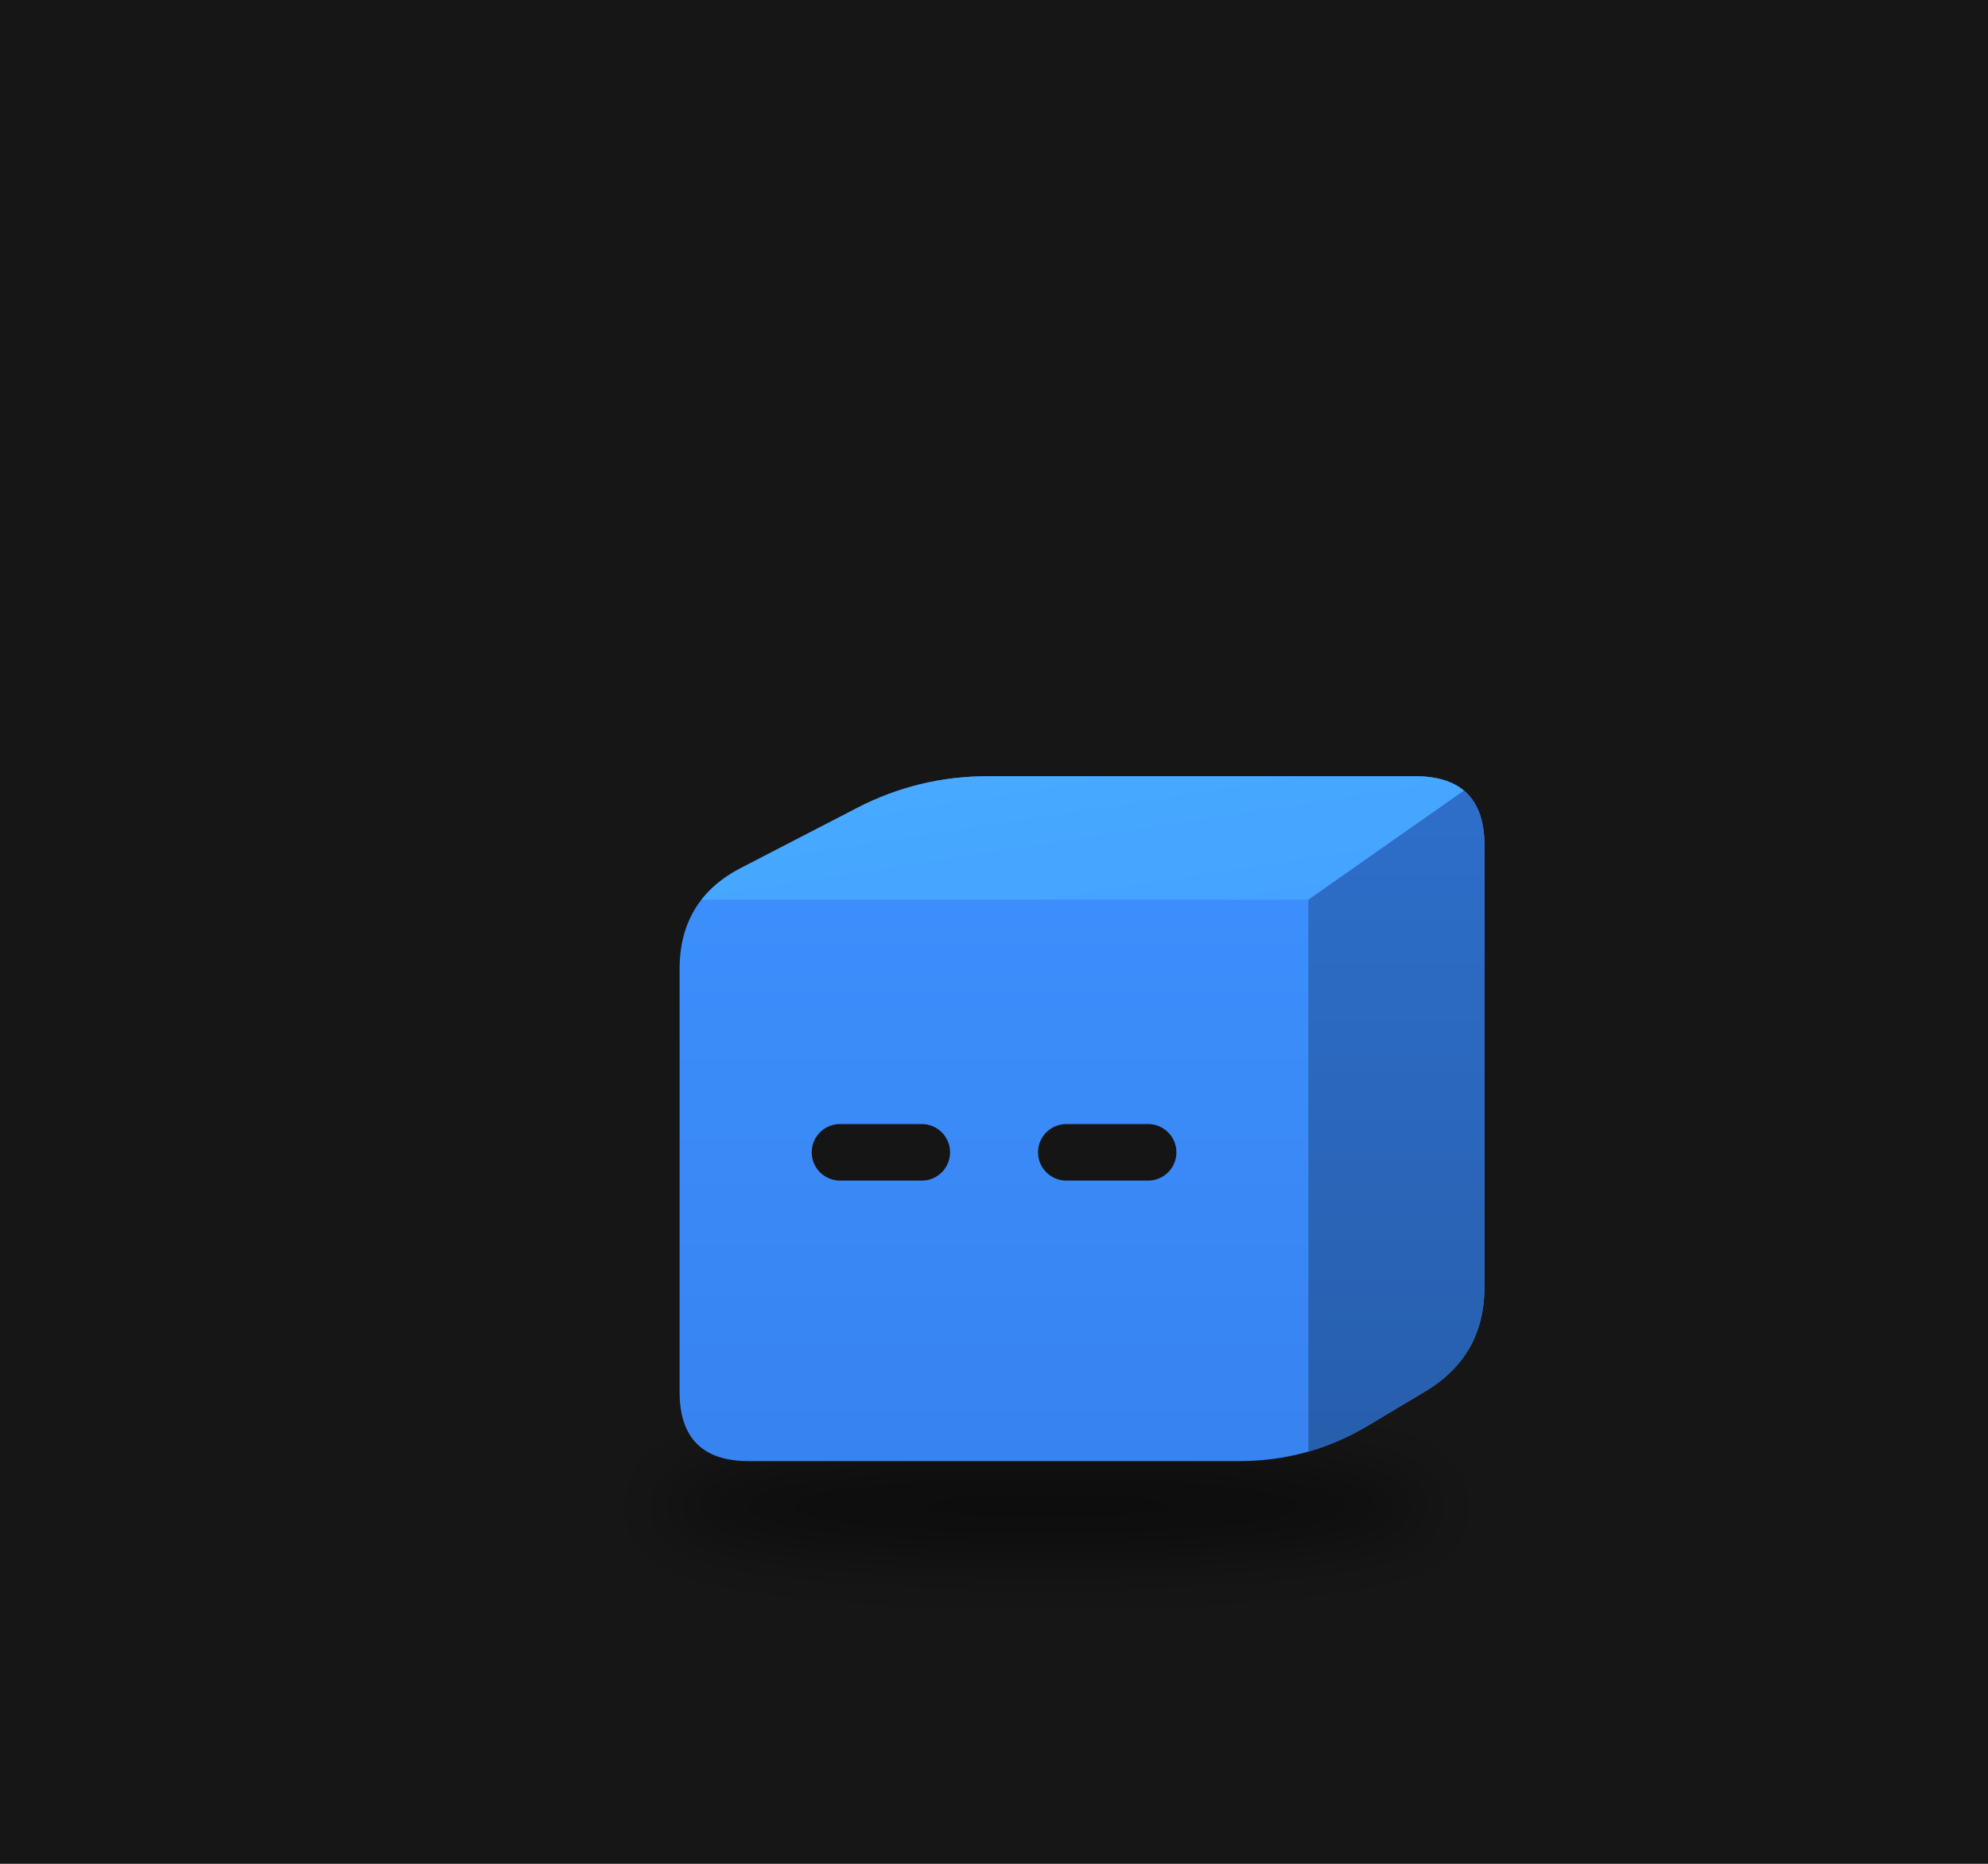
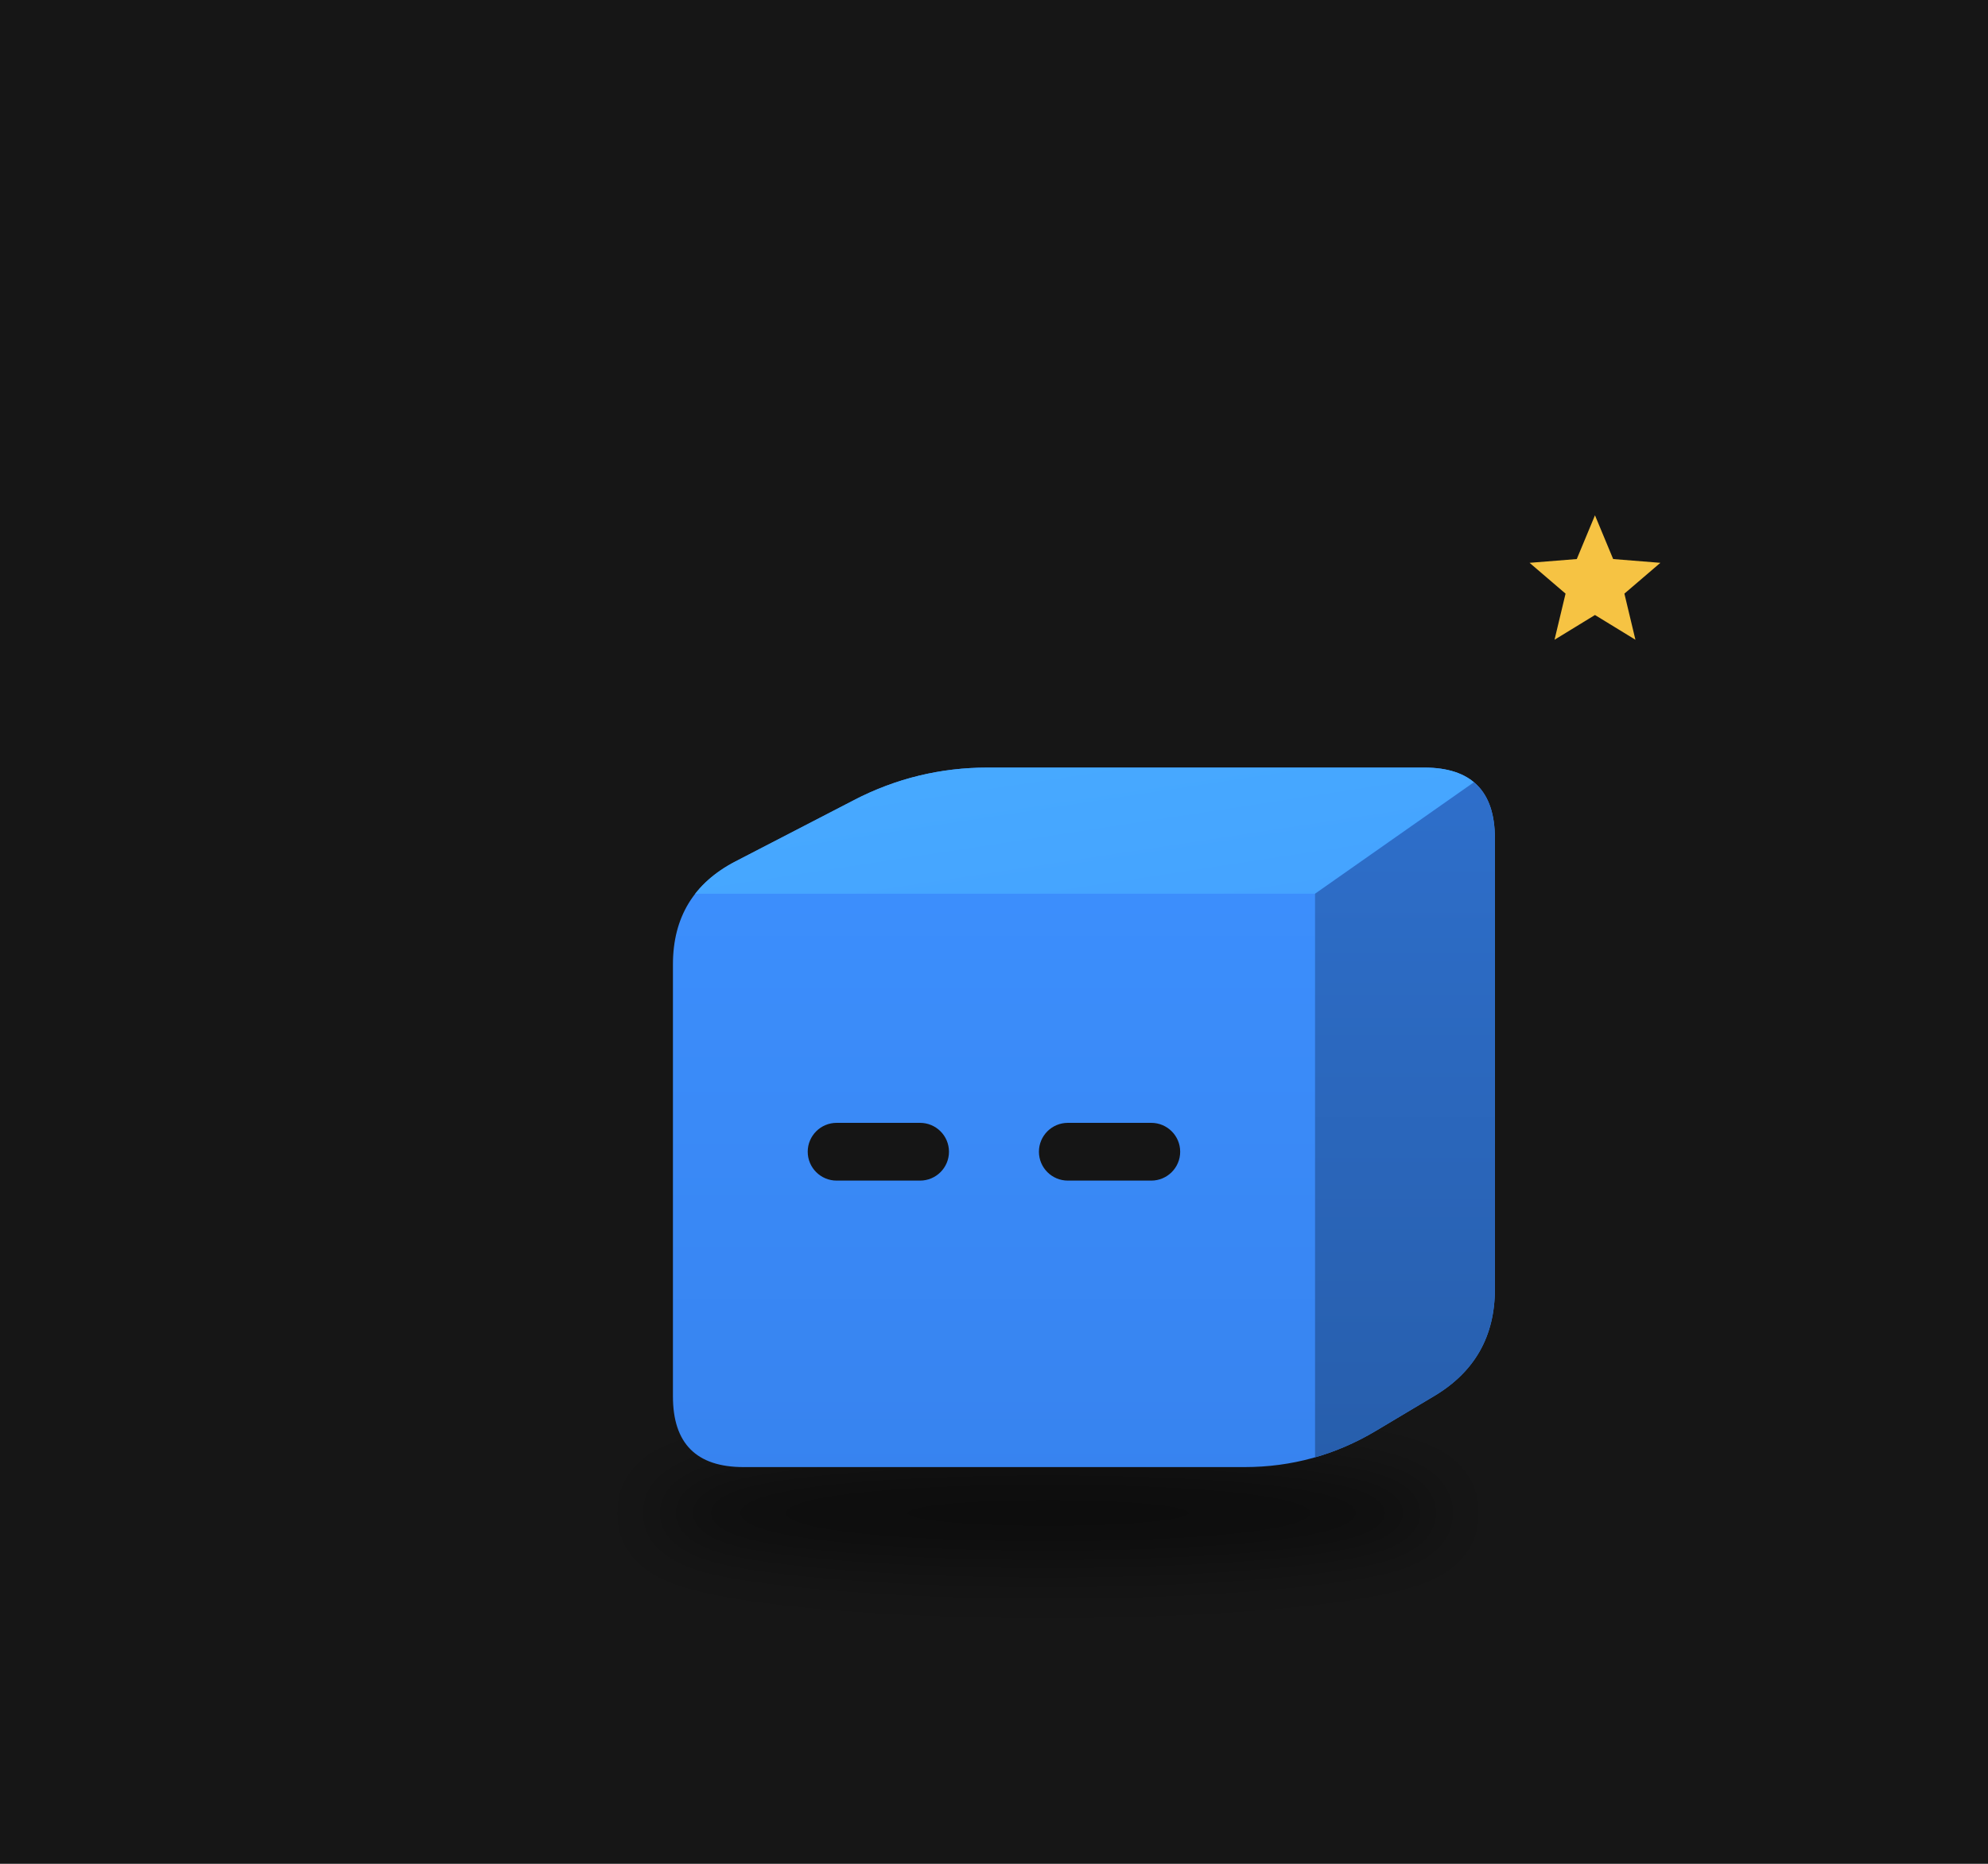
<svg xmlns="http://www.w3.org/2000/svg" viewBox="0 0 320 300" width="320" height="300">
  <rect width="320" height="300" fill="#161616" />
  <defs>
    <filter id="sh62" x="-30%" y="-80%" width="160%" height="260%">
-       <feGaussianBlur stdDeviation="3.39" />
+       <feGaussianBlur stdDeviation="3.46" />
    </filter>
    <clipPath id="clip63">
-       <path d="M-24.67,28.24 Q-31.63,28.24 -31.63,21.28 L-31.63,-21.28 Q-31.63,-28.24 -25.45,-31.43 L-13.77,-37.47 Q-7.59,-40.66 -0.63,-40.66 L42.38,-40.66 Q49.34,-40.66 49.34,-33.71 L49.34,10.72 Q49.34,17.68 43.36,21.24 L37.60,24.68 Q31.63,28.24 24.67,28.24 Z" />
+       <path d="M-25.20,28.84 Q-32.30,28.84 -32.30,21.73 L-32.30,-21.73 Q-32.30,-28.84 -25.99,-32.10 L-14.07,-38.27 Q-7.75,-41.53 -0.65,-41.53 L43.29,-41.53 Q50.39,-41.53 50.39,-34.43 L50.39,10.95 Q50.39,18.05 44.29,21.69 L38.41,25.20 Q32.30,28.84 25.20,28.84 Z" />
    </clipPath>
    <linearGradient id="gt64" x1="0" y1="0" x2="1" y2="1">
      <stop offset="0" stop-color="#48abff" />
      <stop offset="1" stop-color="#44a2ff" />
    </linearGradient>
    <linearGradient id="gs65" x1="0" y1="0" x2="0" y2="1">
      <stop offset="0" stop-color="#2e6fcb" />
      <stop offset="1" stop-color="#275eac" />
    </linearGradient>
    <linearGradient id="gf66" x1="0" y1="0" x2="0" y2="1">
      <stop offset="0" stop-color="#3d91ff" />
      <stop offset="1" stop-color="#3783ef" />
    </linearGradient>
  </defs>
  <g transform="translate(160,190) scale(1.6)">
-     <ellipse cx="5.31" cy="32.76" rx="39.22" ry="5.08" fill="#000" opacity="0.45" filter="url(#sh62)" />
+     <ellipse cx="5.43" cy="33.46" rx="40.06" ry="5.19" fill="#000" opacity="0.45" filter="url(#sh62)" />
    <g transform="translate(0.00,0.00)">
-       <animateTransform attributeName="transform" type="translate" values="0 0;0 -3.00;0 0" dur="1.1s" begin="-1.06s" calcMode="spline" keySplines="0.42 0 0.58 1;0.42 0 0.58 1" additive="sum" repeatCount="indefinite" />
+       <animateTransform attributeName="transform" type="translate" values="0 0;0 -3.57;0 0" dur="0.8s" begin="-0.77s" calcMode="spline" keySplines="0.42 0 0.58 1;0.42 0 0.58 1" additive="sum" repeatCount="indefinite" />
      <g clip-path="url(#clip63)">
-         <rect x="-32.628" y="-41.664" width="82.967" height="70.903" fill="url(#gf66)" />
-         <polygon points="-31.63,-28.24 31.63,-28.24 49.34,-40.66 -7.59,-40.66" fill="url(#gt64)" />
-         <polygon points="31.63,-28.24 49.34,-40.66 49.34,17.68 31.63,28.24" fill="url(#gs65)" />
+         <rect x="-33.302" y="-42.532" width="84.694" height="72.373" fill="url(#gf66)" />
+         <polygon points="-32.30,-28.84 32.30,-28.84 50.39,-41.53 -7.75,-41.53" fill="url(#gt64)" />
+         <polygon points="32.30,-28.84 50.39,-41.53 50.39,18.05 32.30,28.84" fill="url(#gs65)" />
      </g>
-       <rect x="-18.34" y="-5.67" width="13.92" height="5.69" rx="2.85" fill="#151515" />
-       <rect x="4.43" y="-5.67" width="13.92" height="5.69" rx="2.85" fill="#151515" />
+       <rect x="-18.74" y="-5.79" width="14.21" height="5.81" rx="2.91" fill="#151515" />
+       <rect x="4.52" y="-5.79" width="14.21" height="5.81" rx="2.91" fill="#151515" />
+     </g>
+     <g opacity="0">
+       <animate attributeName="opacity" values="0;1;1;0" dur="1.8s" begin="0.0s" repeatCount="indefinite" />
+       <animateTransform attributeName="transform" type="translate" values="0 0;0 -20.19" dur="1.8s" begin="0.0s" additive="sum" repeatCount="indefinite" />
+       <circle cx="61.93" cy="17.30" r="5.77" fill="#f6c343" stroke="#e9b02c" stroke-width="1.15" />
+       <rect x="60.89" y="14.71" width="2.08" height="5.19" rx="0.58" fill="#e9b02c" />
+     </g>
+     <g opacity="0">
+       <animate attributeName="opacity" values="0;1;1;0" dur="1.8s" begin="-0.6s" repeatCount="indefinite" />
+       <animateTransform attributeName="transform" type="translate" values="0 0;0 -20.19" dur="1.8s" begin="-0.6s" additive="sum" repeatCount="indefinite" />
+       <circle cx="67.70" cy="17.30" r="5.77" fill="#f6c343" stroke="#e9b02c" stroke-width="1.15" />
+       <rect x="66.66" y="14.71" width="2.08" height="5.19" rx="0.58" fill="#e9b02c" />
+     </g>
+     <g opacity="0">
+       <animate attributeName="opacity" values="0;1;1;0" dur="1.8s" begin="-1.2s" repeatCount="indefinite" />
+       <animateTransform attributeName="transform" type="translate" values="0 0;0 -20.19" dur="1.8s" begin="-1.2s" additive="sum" repeatCount="indefinite" />
+       <circle cx="73.46" cy="17.30" r="5.77" fill="#f6c343" stroke="#e9b02c" stroke-width="1.15" />
+       <rect x="72.43" y="14.71" width="2.08" height="5.19" rx="0.58" fill="#e9b02c" />
+     </g>
+     <g>
+       <animate attributeName="opacity" values="0;1;0" dur="1.2s" begin="0s" repeatCount="indefinite" />
+       <polygon points="60.46,-66.91 62.29,-62.51 67.04,-62.13 63.42,-59.03 64.53,-54.39 60.46,-56.88 56.39,-54.39 57.50,-59.03 53.88,-62.13 58.63,-62.51" fill="#f6c343" />
    </g>
  </g>
</svg>
